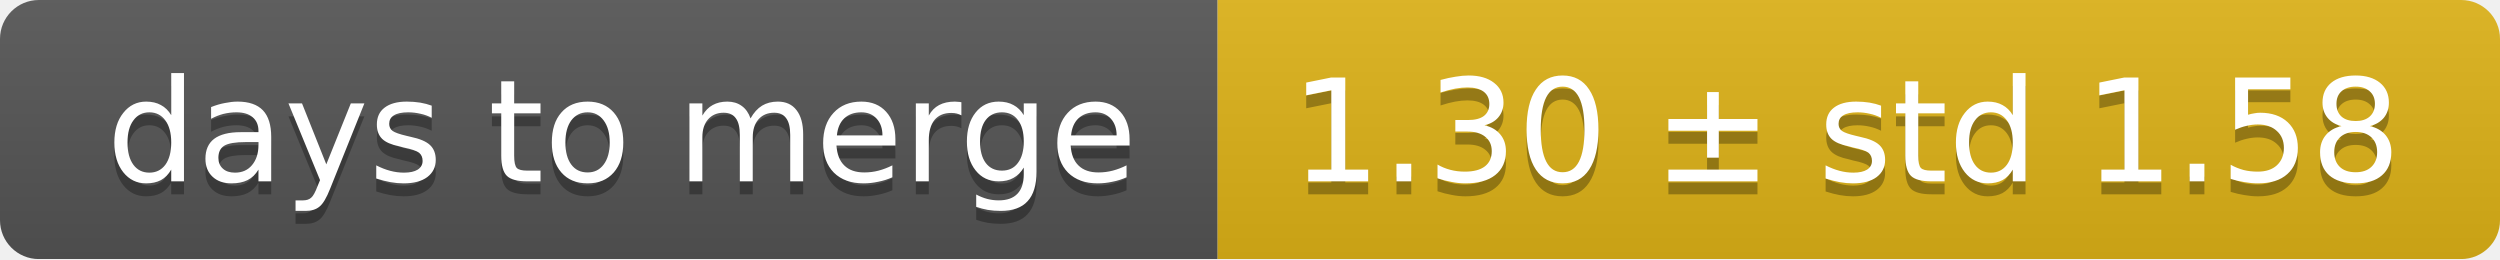
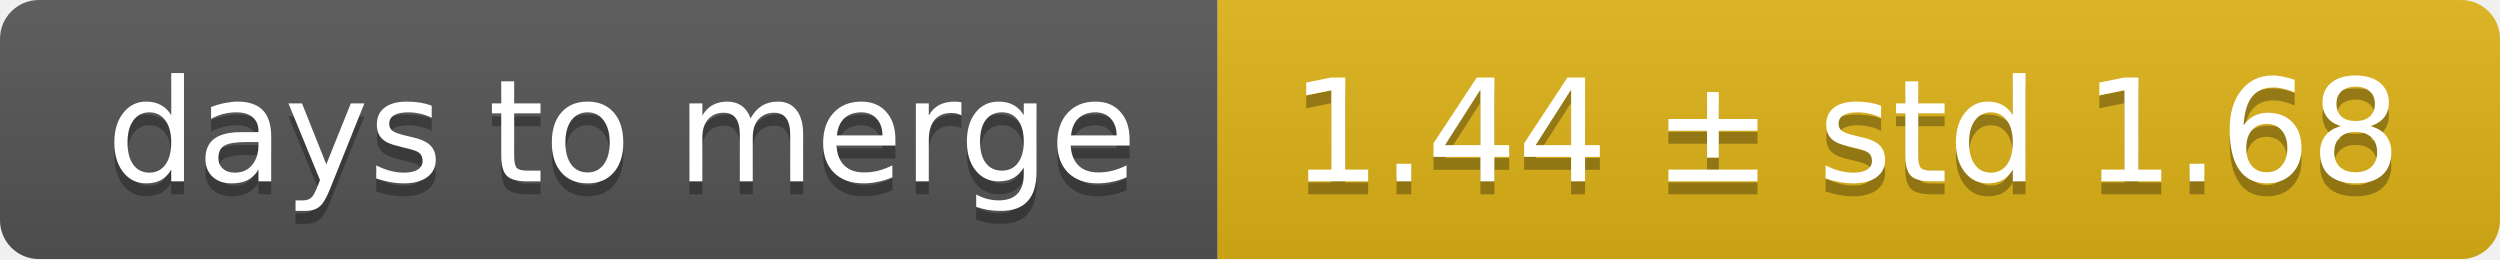
<svg xmlns="http://www.w3.org/2000/svg" width="193" height="20">
  <linearGradient id="smooth" x2="0" y2="100%">
    <stop offset="0" stop-color="#bbb" stop-opacity=".1" />
    <stop offset="1" stop-opacity=".1" />
  </linearGradient>
  <mask id="round">
    <rect width="193" height="20" rx="3" fill="#fff" />
  </mask>
  <g mask="url(#round)">
    <rect width="94" height="20" fill="#555" />
    <rect x="94" width="99" height="20" fill="#dfb317" />
    <rect width="193" height="20" fill="url(#smooth)" />
  </g>
  <g fill="#fff" text-anchor="middle" font-family="DejaVu Sans,Verdana,Geneva,sans-serif" font-size="11">
    <text x="48" y="15" fill="#010101" fill-opacity=".3">days to merge</text>
    <text x="48" y="14">days to merge</text>
-     <text x="142.5" y="15" fill="#010101" fill-opacity=".3">1.30 ± std 1.58</text>
-     <text x="142.5" y="14">1.30 ± std 1.58</text>
+     <text x="142.5" y="15" fill="#010101" fill-opacity=".3">1.44 ± std 1.68</text>
+     <text x="142.5" y="14">1.44 ± std 1.68</text>
  </g>
</svg>
